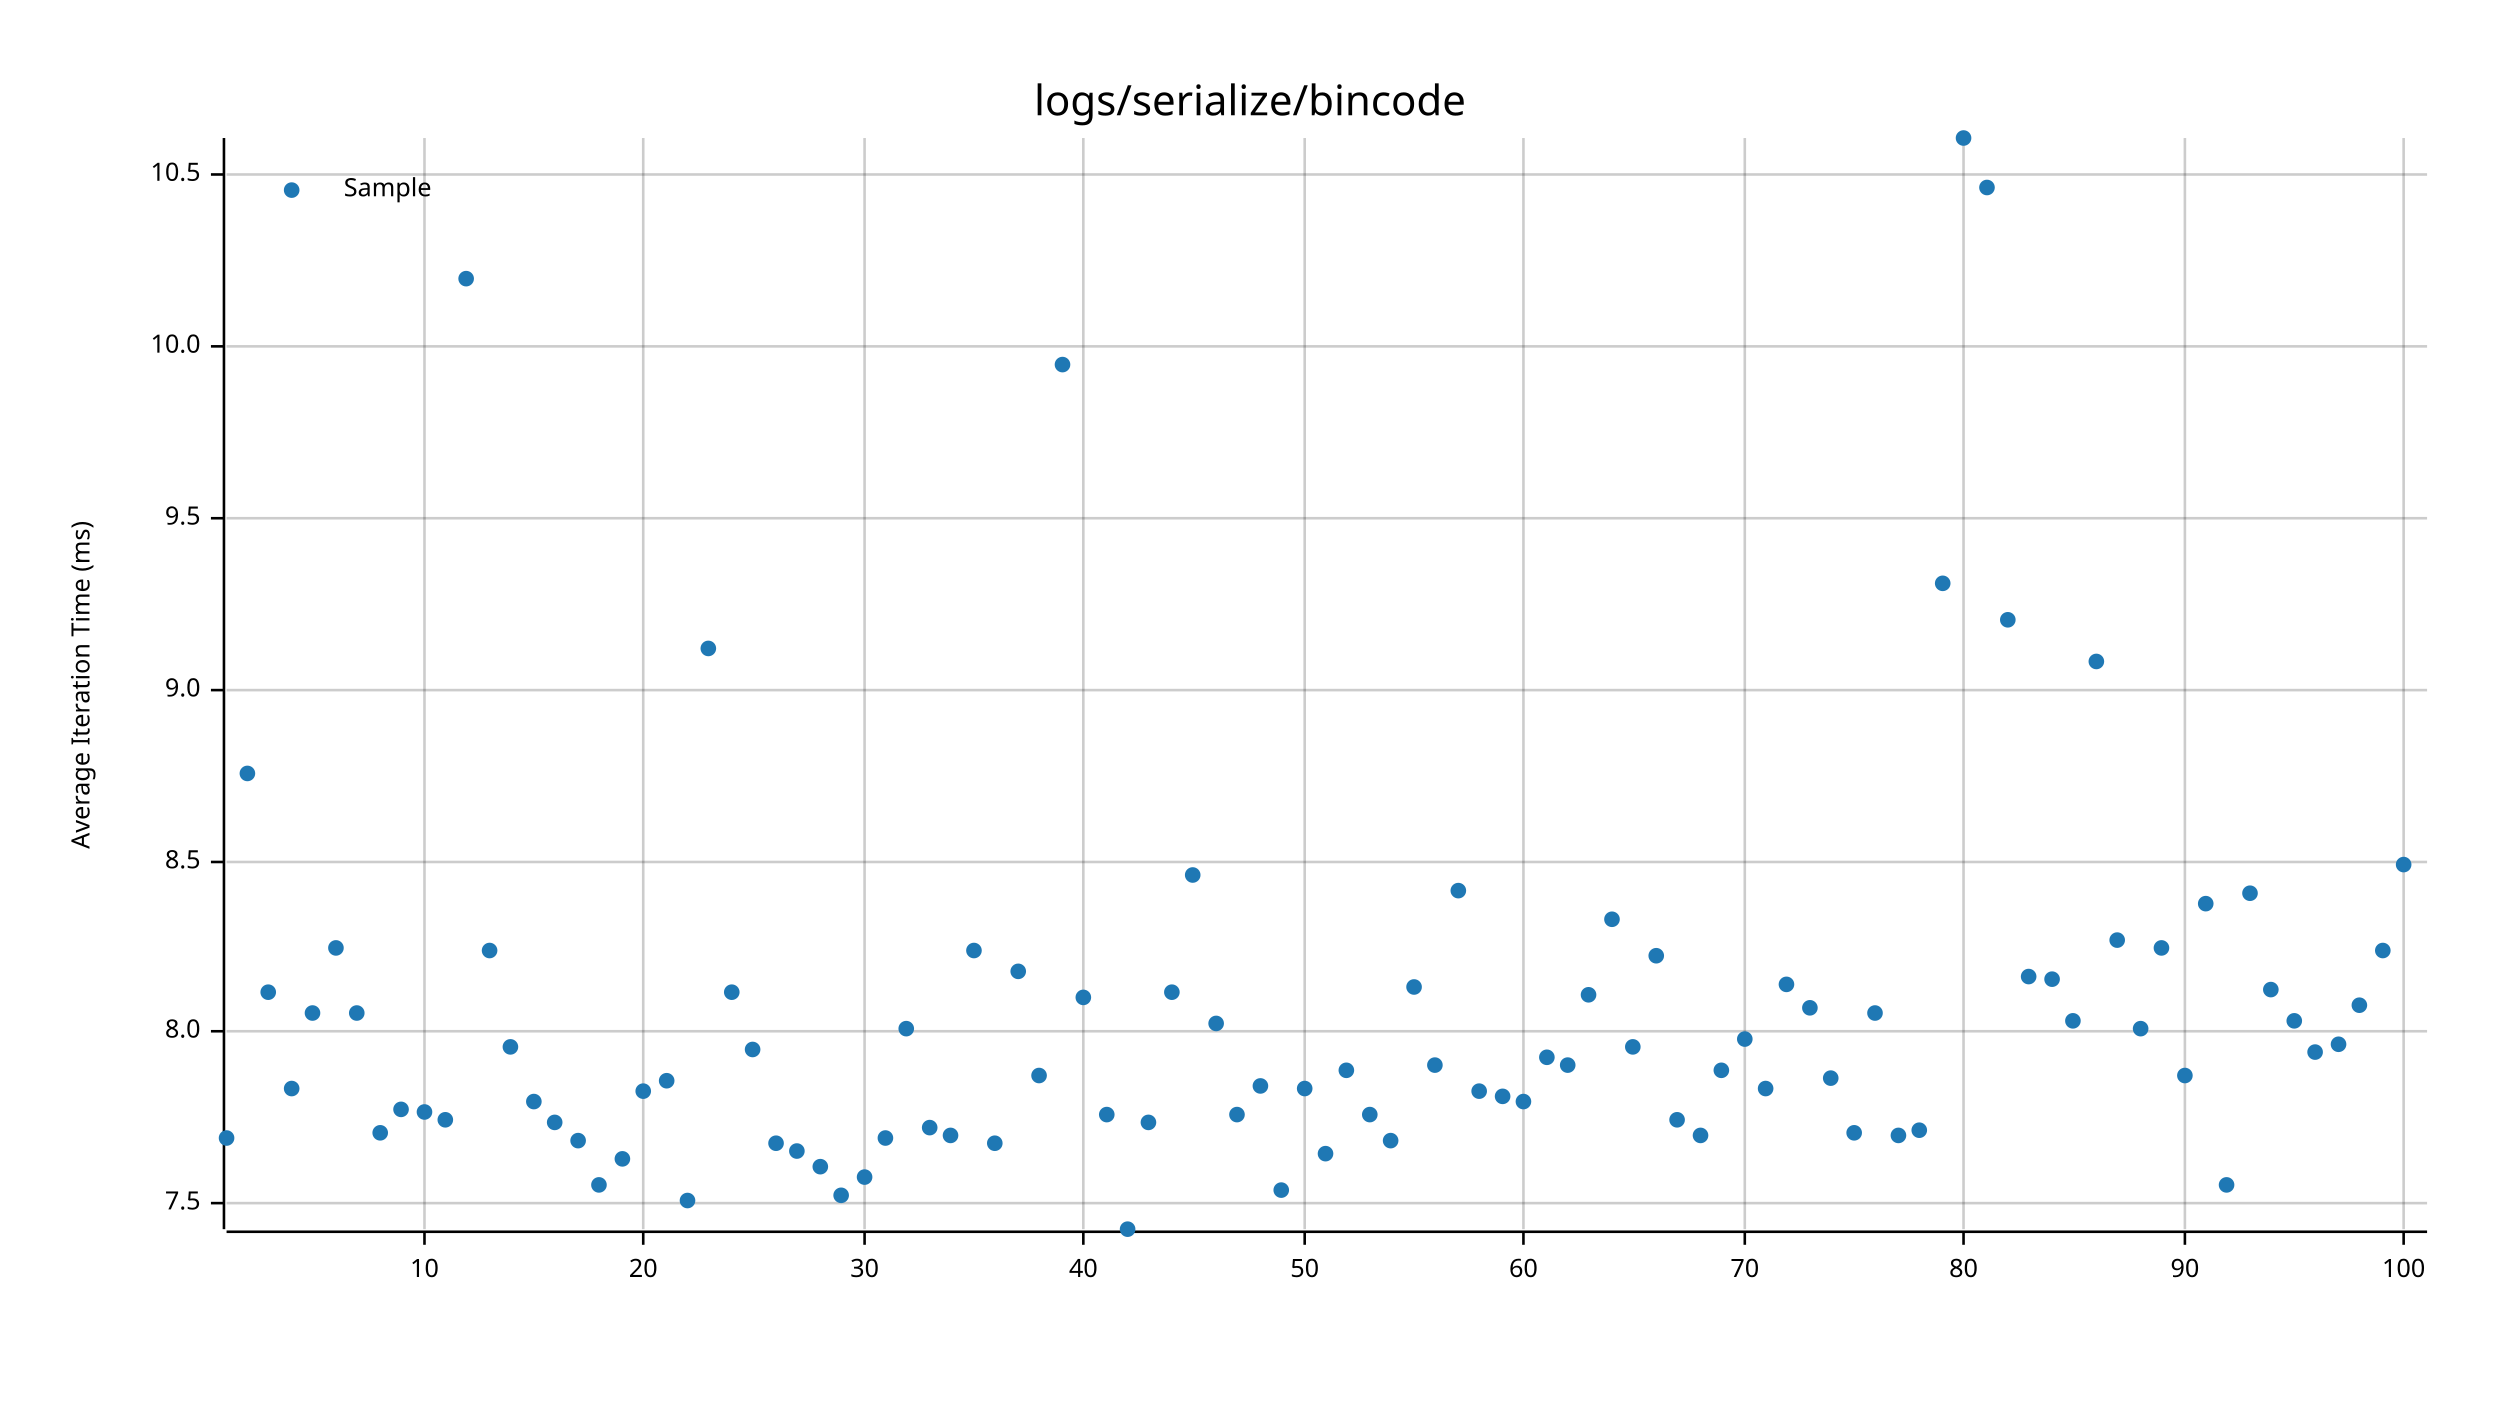
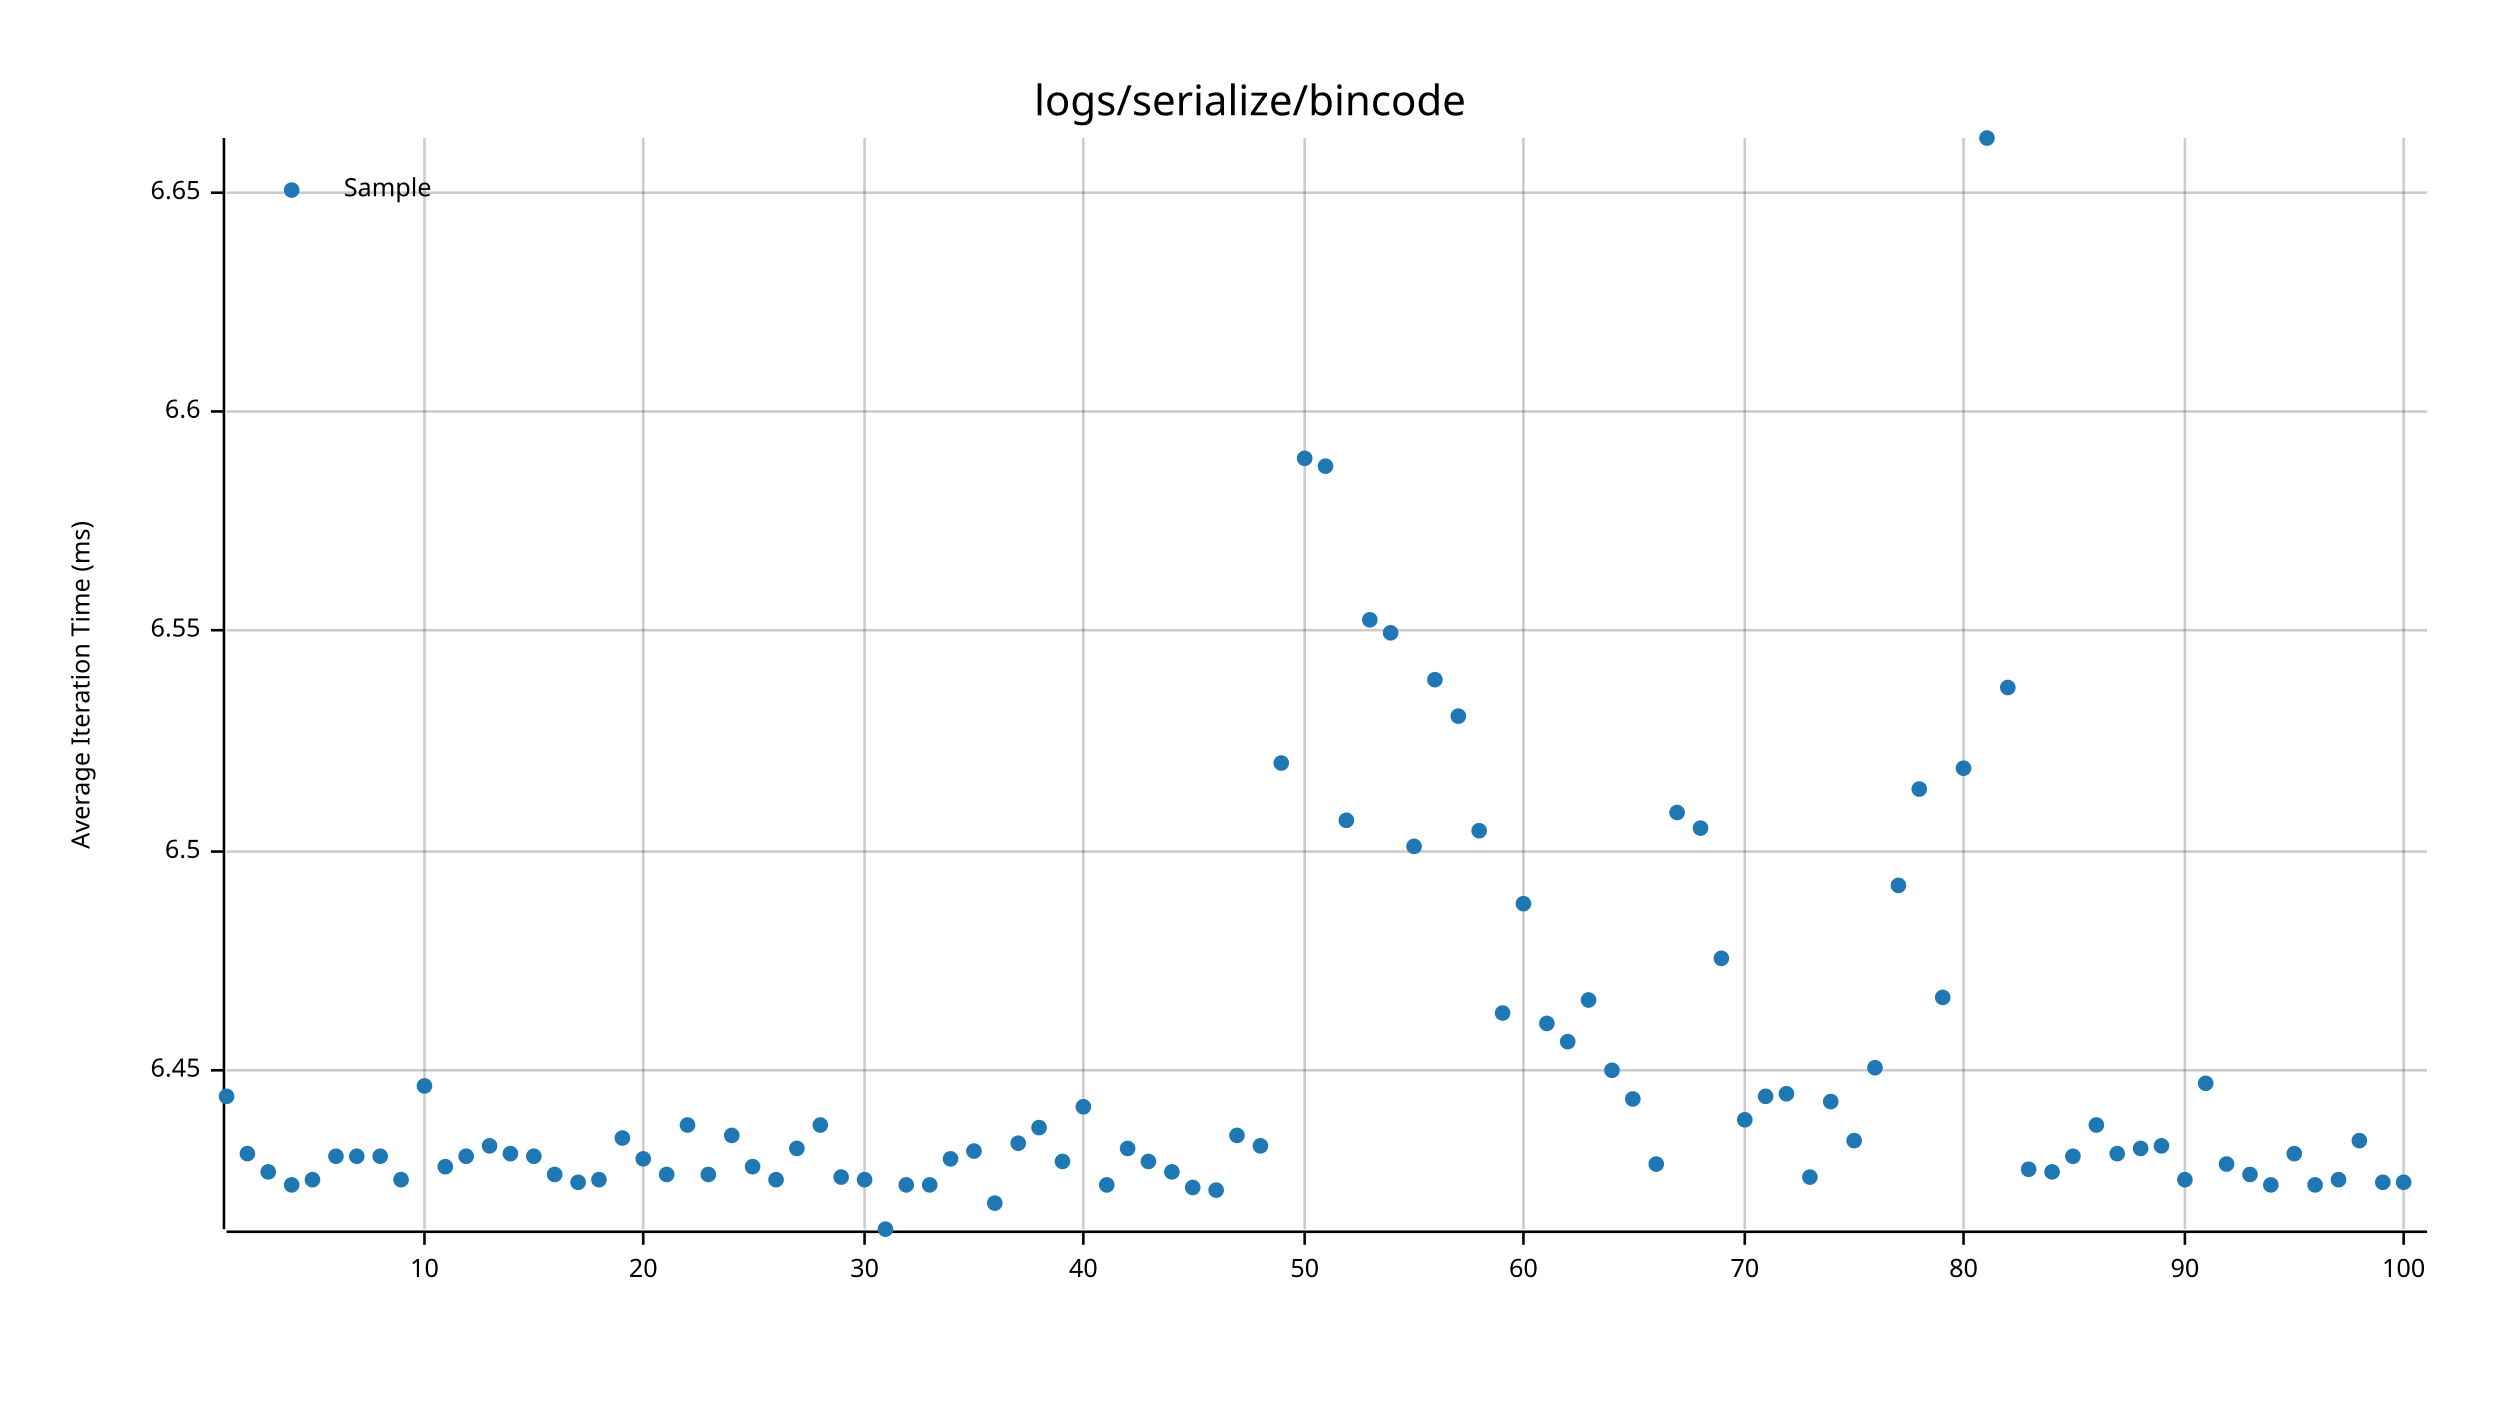
<svg xmlns="http://www.w3.org/2000/svg" style="background-color:#EEE;" width="960" height="540" viewBox="0 0 960 540">
  <text x="480" y="32" dy="0.76em" text-anchor="middle" font-family="sans-serif" font-size="16.129" opacity="1" fill="#000000">
logs/serialize/bincode
</text>
  <text x="27" y="263" dy="0.76em" text-anchor="middle" font-family="sans-serif" font-size="9.677" opacity="1" fill="#000000" transform="rotate(270, 27, 263)">
Average Iteration Time (ms)
</text>
  <line opacity="0.2" stroke="#000000" stroke-width="1" x1="163" y1="472" x2="163" y2="53" />
  <line opacity="0.2" stroke="#000000" stroke-width="1" x1="247" y1="472" x2="247" y2="53" />
  <line opacity="0.2" stroke="#000000" stroke-width="1" x1="332" y1="472" x2="332" y2="53" />
  <line opacity="0.2" stroke="#000000" stroke-width="1" x1="416" y1="472" x2="416" y2="53" />
  <line opacity="0.2" stroke="#000000" stroke-width="1" x1="501" y1="472" x2="501" y2="53" />
  <line opacity="0.2" stroke="#000000" stroke-width="1" x1="585" y1="472" x2="585" y2="53" />
  <line opacity="0.2" stroke="#000000" stroke-width="1" x1="670" y1="472" x2="670" y2="53" />
  <line opacity="0.2" stroke="#000000" stroke-width="1" x1="754" y1="472" x2="754" y2="53" />
  <line opacity="0.2" stroke="#000000" stroke-width="1" x1="839" y1="472" x2="839" y2="53" />
  <line opacity="0.2" stroke="#000000" stroke-width="1" x1="923" y1="472" x2="923" y2="53" />
-   <line opacity="0.2" stroke="#000000" stroke-width="1" x1="87" y1="462" x2="932" y2="462" />
-   <line opacity="0.2" stroke="#000000" stroke-width="1" x1="87" y1="396" x2="932" y2="396" />
-   <line opacity="0.2" stroke="#000000" stroke-width="1" x1="87" y1="331" x2="932" y2="331" />
-   <line opacity="0.2" stroke="#000000" stroke-width="1" x1="87" y1="265" x2="932" y2="265" />
-   <line opacity="0.2" stroke="#000000" stroke-width="1" x1="87" y1="199" x2="932" y2="199" />
-   <line opacity="0.2" stroke="#000000" stroke-width="1" x1="87" y1="133" x2="932" y2="133" />
-   <line opacity="0.2" stroke="#000000" stroke-width="1" x1="87" y1="67" x2="932" y2="67" />
+   <line opacity="0.2" stroke="#000000" stroke-width="1" x1="87" y1="411" x2="932" y2="411" />
+   <line opacity="0.2" stroke="#000000" stroke-width="1" x1="87" y1="327" x2="932" y2="327" />
+   <line opacity="0.2" stroke="#000000" stroke-width="1" x1="87" y1="242" x2="932" y2="242" />
+   <line opacity="0.2" stroke="#000000" stroke-width="1" x1="87" y1="158" x2="932" y2="158" />
+   <line opacity="0.2" stroke="#000000" stroke-width="1" x1="87" y1="74" x2="932" y2="74" />
  <polyline fill="none" opacity="1" stroke="#000000" stroke-width="1" points="86,53 86,472 " />
-   <text x="77" y="462" dy="0.5ex" text-anchor="end" font-family="sans-serif" font-size="9.677" opacity="1" fill="#000000">
- 7.5
+   <text x="77" y="411" dy="0.5ex" text-anchor="end" font-family="sans-serif" font-size="9.677" opacity="1" fill="#000000">
+ 6.45
</text>
-   <polyline fill="none" opacity="1" stroke="#000000" stroke-width="1" points="81,462 86,462 " />
-   <text x="77" y="396" dy="0.5ex" text-anchor="end" font-family="sans-serif" font-size="9.677" opacity="1" fill="#000000">
- 8.0
+   <polyline fill="none" opacity="1" stroke="#000000" stroke-width="1" points="81,411 86,411 " />
+   <text x="77" y="327" dy="0.5ex" text-anchor="end" font-family="sans-serif" font-size="9.677" opacity="1" fill="#000000">
+ 6.5
</text>
-   <polyline fill="none" opacity="1" stroke="#000000" stroke-width="1" points="81,396 86,396 " />
-   <text x="77" y="331" dy="0.5ex" text-anchor="end" font-family="sans-serif" font-size="9.677" opacity="1" fill="#000000">
- 8.5
+   <polyline fill="none" opacity="1" stroke="#000000" stroke-width="1" points="81,327 86,327 " />
+   <text x="77" y="242" dy="0.5ex" text-anchor="end" font-family="sans-serif" font-size="9.677" opacity="1" fill="#000000">
+ 6.55
</text>
-   <polyline fill="none" opacity="1" stroke="#000000" stroke-width="1" points="81,331 86,331 " />
-   <text x="77" y="265" dy="0.5ex" text-anchor="end" font-family="sans-serif" font-size="9.677" opacity="1" fill="#000000">
- 9.0
+   <polyline fill="none" opacity="1" stroke="#000000" stroke-width="1" points="81,242 86,242 " />
+   <text x="77" y="158" dy="0.5ex" text-anchor="end" font-family="sans-serif" font-size="9.677" opacity="1" fill="#000000">
+ 6.6
</text>
-   <polyline fill="none" opacity="1" stroke="#000000" stroke-width="1" points="81,265 86,265 " />
-   <text x="77" y="199" dy="0.5ex" text-anchor="end" font-family="sans-serif" font-size="9.677" opacity="1" fill="#000000">
- 9.5
+   <polyline fill="none" opacity="1" stroke="#000000" stroke-width="1" points="81,158 86,158 " />
+   <text x="77" y="74" dy="0.5ex" text-anchor="end" font-family="sans-serif" font-size="9.677" opacity="1" fill="#000000">
+ 6.65
</text>
-   <polyline fill="none" opacity="1" stroke="#000000" stroke-width="1" points="81,199 86,199 " />
-   <text x="77" y="133" dy="0.5ex" text-anchor="end" font-family="sans-serif" font-size="9.677" opacity="1" fill="#000000">
- 10.0
- </text>
-   <polyline fill="none" opacity="1" stroke="#000000" stroke-width="1" points="81,133 86,133 " />
-   <text x="77" y="67" dy="0.5ex" text-anchor="end" font-family="sans-serif" font-size="9.677" opacity="1" fill="#000000">
- 10.5
- </text>
-   <polyline fill="none" opacity="1" stroke="#000000" stroke-width="1" points="81,67 86,67 " />
+   <polyline fill="none" opacity="1" stroke="#000000" stroke-width="1" points="81,74 86,74 " />
  <polyline fill="none" opacity="1" stroke="#000000" stroke-width="1" points="87,473 932,473 " />
  <text x="163" y="483" dy="0.76em" text-anchor="middle" font-family="sans-serif" font-size="9.677" opacity="1" fill="#000000">
10
</text>
  <polyline fill="none" opacity="1" stroke="#000000" stroke-width="1" points="163,473 163,478 " />
  <text x="247" y="483" dy="0.76em" text-anchor="middle" font-family="sans-serif" font-size="9.677" opacity="1" fill="#000000">
20
</text>
  <polyline fill="none" opacity="1" stroke="#000000" stroke-width="1" points="247,473 247,478 " />
  <text x="332" y="483" dy="0.76em" text-anchor="middle" font-family="sans-serif" font-size="9.677" opacity="1" fill="#000000">
30
</text>
  <polyline fill="none" opacity="1" stroke="#000000" stroke-width="1" points="332,473 332,478 " />
  <text x="416" y="483" dy="0.76em" text-anchor="middle" font-family="sans-serif" font-size="9.677" opacity="1" fill="#000000">
40
</text>
  <polyline fill="none" opacity="1" stroke="#000000" stroke-width="1" points="416,473 416,478 " />
  <text x="501" y="483" dy="0.76em" text-anchor="middle" font-family="sans-serif" font-size="9.677" opacity="1" fill="#000000">
50
</text>
  <polyline fill="none" opacity="1" stroke="#000000" stroke-width="1" points="501,473 501,478 " />
  <text x="585" y="483" dy="0.76em" text-anchor="middle" font-family="sans-serif" font-size="9.677" opacity="1" fill="#000000">
60
</text>
  <polyline fill="none" opacity="1" stroke="#000000" stroke-width="1" points="585,473 585,478 " />
  <text x="670" y="483" dy="0.76em" text-anchor="middle" font-family="sans-serif" font-size="9.677" opacity="1" fill="#000000">
70
</text>
  <polyline fill="none" opacity="1" stroke="#000000" stroke-width="1" points="670,473 670,478 " />
  <text x="754" y="483" dy="0.76em" text-anchor="middle" font-family="sans-serif" font-size="9.677" opacity="1" fill="#000000">
80
</text>
  <polyline fill="none" opacity="1" stroke="#000000" stroke-width="1" points="754,473 754,478 " />
  <text x="839" y="483" dy="0.76em" text-anchor="middle" font-family="sans-serif" font-size="9.677" opacity="1" fill="#000000">
90
</text>
  <polyline fill="none" opacity="1" stroke="#000000" stroke-width="1" points="839,473 839,478 " />
  <text x="923" y="483" dy="0.76em" text-anchor="middle" font-family="sans-serif" font-size="9.677" opacity="1" fill="#000000">
100
</text>
  <polyline fill="none" opacity="1" stroke="#000000" stroke-width="1" points="923,473 923,478 " />
-   <circle cx="87" cy="437" r="3" opacity="1" fill="#1F78B4" stroke="none" stroke-width="1" />
-   <circle cx="95" cy="297" r="3" opacity="1" fill="#1F78B4" stroke="none" stroke-width="1" />
-   <circle cx="103" cy="381" r="3" opacity="1" fill="#1F78B4" stroke="none" stroke-width="1" />
-   <circle cx="112" cy="418" r="3" opacity="1" fill="#1F78B4" stroke="none" stroke-width="1" />
-   <circle cx="120" cy="389" r="3" opacity="1" fill="#1F78B4" stroke="none" stroke-width="1" />
-   <circle cx="129" cy="364" r="3" opacity="1" fill="#1F78B4" stroke="none" stroke-width="1" />
-   <circle cx="137" cy="389" r="3" opacity="1" fill="#1F78B4" stroke="none" stroke-width="1" />
-   <circle cx="146" cy="435" r="3" opacity="1" fill="#1F78B4" stroke="none" stroke-width="1" />
-   <circle cx="154" cy="426" r="3" opacity="1" fill="#1F78B4" stroke="none" stroke-width="1" />
-   <circle cx="163" cy="427" r="3" opacity="1" fill="#1F78B4" stroke="none" stroke-width="1" />
-   <circle cx="171" cy="430" r="3" opacity="1" fill="#1F78B4" stroke="none" stroke-width="1" />
-   <circle cx="179" cy="107" r="3" opacity="1" fill="#1F78B4" stroke="none" stroke-width="1" />
-   <circle cx="188" cy="365" r="3" opacity="1" fill="#1F78B4" stroke="none" stroke-width="1" />
-   <circle cx="196" cy="402" r="3" opacity="1" fill="#1F78B4" stroke="none" stroke-width="1" />
-   <circle cx="205" cy="423" r="3" opacity="1" fill="#1F78B4" stroke="none" stroke-width="1" />
-   <circle cx="213" cy="431" r="3" opacity="1" fill="#1F78B4" stroke="none" stroke-width="1" />
-   <circle cx="222" cy="438" r="3" opacity="1" fill="#1F78B4" stroke="none" stroke-width="1" />
-   <circle cx="230" cy="455" r="3" opacity="1" fill="#1F78B4" stroke="none" stroke-width="1" />
-   <circle cx="239" cy="445" r="3" opacity="1" fill="#1F78B4" stroke="none" stroke-width="1" />
-   <circle cx="247" cy="419" r="3" opacity="1" fill="#1F78B4" stroke="none" stroke-width="1" />
-   <circle cx="256" cy="415" r="3" opacity="1" fill="#1F78B4" stroke="none" stroke-width="1" />
-   <circle cx="264" cy="461" r="3" opacity="1" fill="#1F78B4" stroke="none" stroke-width="1" />
-   <circle cx="272" cy="249" r="3" opacity="1" fill="#1F78B4" stroke="none" stroke-width="1" />
-   <circle cx="281" cy="381" r="3" opacity="1" fill="#1F78B4" stroke="none" stroke-width="1" />
-   <circle cx="289" cy="403" r="3" opacity="1" fill="#1F78B4" stroke="none" stroke-width="1" />
-   <circle cx="298" cy="439" r="3" opacity="1" fill="#1F78B4" stroke="none" stroke-width="1" />
-   <circle cx="306" cy="442" r="3" opacity="1" fill="#1F78B4" stroke="none" stroke-width="1" />
-   <circle cx="315" cy="448" r="3" opacity="1" fill="#1F78B4" stroke="none" stroke-width="1" />
-   <circle cx="323" cy="459" r="3" opacity="1" fill="#1F78B4" stroke="none" stroke-width="1" />
-   <circle cx="332" cy="452" r="3" opacity="1" fill="#1F78B4" stroke="none" stroke-width="1" />
-   <circle cx="340" cy="437" r="3" opacity="1" fill="#1F78B4" stroke="none" stroke-width="1" />
-   <circle cx="348" cy="395" r="3" opacity="1" fill="#1F78B4" stroke="none" stroke-width="1" />
-   <circle cx="357" cy="433" r="3" opacity="1" fill="#1F78B4" stroke="none" stroke-width="1" />
-   <circle cx="365" cy="436" r="3" opacity="1" fill="#1F78B4" stroke="none" stroke-width="1" />
-   <circle cx="374" cy="365" r="3" opacity="1" fill="#1F78B4" stroke="none" stroke-width="1" />
-   <circle cx="382" cy="439" r="3" opacity="1" fill="#1F78B4" stroke="none" stroke-width="1" />
-   <circle cx="391" cy="373" r="3" opacity="1" fill="#1F78B4" stroke="none" stroke-width="1" />
-   <circle cx="399" cy="413" r="3" opacity="1" fill="#1F78B4" stroke="none" stroke-width="1" />
-   <circle cx="408" cy="140" r="3" opacity="1" fill="#1F78B4" stroke="none" stroke-width="1" />
-   <circle cx="416" cy="383" r="3" opacity="1" fill="#1F78B4" stroke="none" stroke-width="1" />
-   <circle cx="425" cy="428" r="3" opacity="1" fill="#1F78B4" stroke="none" stroke-width="1" />
-   <circle cx="433" cy="472" r="3" opacity="1" fill="#1F78B4" stroke="none" stroke-width="1" />
-   <circle cx="441" cy="431" r="3" opacity="1" fill="#1F78B4" stroke="none" stroke-width="1" />
-   <circle cx="450" cy="381" r="3" opacity="1" fill="#1F78B4" stroke="none" stroke-width="1" />
-   <circle cx="458" cy="336" r="3" opacity="1" fill="#1F78B4" stroke="none" stroke-width="1" />
-   <circle cx="467" cy="393" r="3" opacity="1" fill="#1F78B4" stroke="none" stroke-width="1" />
-   <circle cx="475" cy="428" r="3" opacity="1" fill="#1F78B4" stroke="none" stroke-width="1" />
-   <circle cx="484" cy="417" r="3" opacity="1" fill="#1F78B4" stroke="none" stroke-width="1" />
-   <circle cx="492" cy="457" r="3" opacity="1" fill="#1F78B4" stroke="none" stroke-width="1" />
-   <circle cx="501" cy="418" r="3" opacity="1" fill="#1F78B4" stroke="none" stroke-width="1" />
-   <circle cx="509" cy="443" r="3" opacity="1" fill="#1F78B4" stroke="none" stroke-width="1" />
-   <circle cx="517" cy="411" r="3" opacity="1" fill="#1F78B4" stroke="none" stroke-width="1" />
-   <circle cx="526" cy="428" r="3" opacity="1" fill="#1F78B4" stroke="none" stroke-width="1" />
-   <circle cx="534" cy="438" r="3" opacity="1" fill="#1F78B4" stroke="none" stroke-width="1" />
-   <circle cx="543" cy="379" r="3" opacity="1" fill="#1F78B4" stroke="none" stroke-width="1" />
-   <circle cx="551" cy="409" r="3" opacity="1" fill="#1F78B4" stroke="none" stroke-width="1" />
-   <circle cx="560" cy="342" r="3" opacity="1" fill="#1F78B4" stroke="none" stroke-width="1" />
-   <circle cx="568" cy="419" r="3" opacity="1" fill="#1F78B4" stroke="none" stroke-width="1" />
-   <circle cx="577" cy="421" r="3" opacity="1" fill="#1F78B4" stroke="none" stroke-width="1" />
-   <circle cx="585" cy="423" r="3" opacity="1" fill="#1F78B4" stroke="none" stroke-width="1" />
-   <circle cx="594" cy="406" r="3" opacity="1" fill="#1F78B4" stroke="none" stroke-width="1" />
-   <circle cx="602" cy="409" r="3" opacity="1" fill="#1F78B4" stroke="none" stroke-width="1" />
-   <circle cx="610" cy="382" r="3" opacity="1" fill="#1F78B4" stroke="none" stroke-width="1" />
-   <circle cx="619" cy="353" r="3" opacity="1" fill="#1F78B4" stroke="none" stroke-width="1" />
-   <circle cx="627" cy="402" r="3" opacity="1" fill="#1F78B4" stroke="none" stroke-width="1" />
-   <circle cx="636" cy="367" r="3" opacity="1" fill="#1F78B4" stroke="none" stroke-width="1" />
-   <circle cx="644" cy="430" r="3" opacity="1" fill="#1F78B4" stroke="none" stroke-width="1" />
-   <circle cx="653" cy="436" r="3" opacity="1" fill="#1F78B4" stroke="none" stroke-width="1" />
-   <circle cx="661" cy="411" r="3" opacity="1" fill="#1F78B4" stroke="none" stroke-width="1" />
-   <circle cx="670" cy="399" r="3" opacity="1" fill="#1F78B4" stroke="none" stroke-width="1" />
-   <circle cx="678" cy="418" r="3" opacity="1" fill="#1F78B4" stroke="none" stroke-width="1" />
-   <circle cx="686" cy="378" r="3" opacity="1" fill="#1F78B4" stroke="none" stroke-width="1" />
-   <circle cx="695" cy="387" r="3" opacity="1" fill="#1F78B4" stroke="none" stroke-width="1" />
-   <circle cx="703" cy="414" r="3" opacity="1" fill="#1F78B4" stroke="none" stroke-width="1" />
-   <circle cx="712" cy="435" r="3" opacity="1" fill="#1F78B4" stroke="none" stroke-width="1" />
-   <circle cx="720" cy="389" r="3" opacity="1" fill="#1F78B4" stroke="none" stroke-width="1" />
-   <circle cx="729" cy="436" r="3" opacity="1" fill="#1F78B4" stroke="none" stroke-width="1" />
-   <circle cx="737" cy="434" r="3" opacity="1" fill="#1F78B4" stroke="none" stroke-width="1" />
-   <circle cx="746" cy="224" r="3" opacity="1" fill="#1F78B4" stroke="none" stroke-width="1" />
-   <circle cx="754" cy="53" r="3" opacity="1" fill="#1F78B4" stroke="none" stroke-width="1" />
-   <circle cx="763" cy="72" r="3" opacity="1" fill="#1F78B4" stroke="none" stroke-width="1" />
-   <circle cx="771" cy="238" r="3" opacity="1" fill="#1F78B4" stroke="none" stroke-width="1" />
-   <circle cx="779" cy="375" r="3" opacity="1" fill="#1F78B4" stroke="none" stroke-width="1" />
-   <circle cx="788" cy="376" r="3" opacity="1" fill="#1F78B4" stroke="none" stroke-width="1" />
-   <circle cx="796" cy="392" r="3" opacity="1" fill="#1F78B4" stroke="none" stroke-width="1" />
-   <circle cx="805" cy="254" r="3" opacity="1" fill="#1F78B4" stroke="none" stroke-width="1" />
-   <circle cx="813" cy="361" r="3" opacity="1" fill="#1F78B4" stroke="none" stroke-width="1" />
-   <circle cx="822" cy="395" r="3" opacity="1" fill="#1F78B4" stroke="none" stroke-width="1" />
-   <circle cx="830" cy="364" r="3" opacity="1" fill="#1F78B4" stroke="none" stroke-width="1" />
-   <circle cx="839" cy="413" r="3" opacity="1" fill="#1F78B4" stroke="none" stroke-width="1" />
-   <circle cx="847" cy="347" r="3" opacity="1" fill="#1F78B4" stroke="none" stroke-width="1" />
-   <circle cx="855" cy="455" r="3" opacity="1" fill="#1F78B4" stroke="none" stroke-width="1" />
-   <circle cx="864" cy="343" r="3" opacity="1" fill="#1F78B4" stroke="none" stroke-width="1" />
-   <circle cx="872" cy="380" r="3" opacity="1" fill="#1F78B4" stroke="none" stroke-width="1" />
-   <circle cx="881" cy="392" r="3" opacity="1" fill="#1F78B4" stroke="none" stroke-width="1" />
-   <circle cx="889" cy="404" r="3" opacity="1" fill="#1F78B4" stroke="none" stroke-width="1" />
-   <circle cx="898" cy="401" r="3" opacity="1" fill="#1F78B4" stroke="none" stroke-width="1" />
-   <circle cx="906" cy="386" r="3" opacity="1" fill="#1F78B4" stroke="none" stroke-width="1" />
-   <circle cx="915" cy="365" r="3" opacity="1" fill="#1F78B4" stroke="none" stroke-width="1" />
-   <circle cx="923" cy="332" r="3" opacity="1" fill="#1F78B4" stroke="none" stroke-width="1" />
+   <circle cx="87" cy="421" r="3" opacity="1" fill="#1F78B4" stroke="none" stroke-width="1" />
+   <circle cx="95" cy="443" r="3" opacity="1" fill="#1F78B4" stroke="none" stroke-width="1" />
+   <circle cx="103" cy="450" r="3" opacity="1" fill="#1F78B4" stroke="none" stroke-width="1" />
+   <circle cx="112" cy="455" r="3" opacity="1" fill="#1F78B4" stroke="none" stroke-width="1" />
+   <circle cx="120" cy="453" r="3" opacity="1" fill="#1F78B4" stroke="none" stroke-width="1" />
+   <circle cx="129" cy="444" r="3" opacity="1" fill="#1F78B4" stroke="none" stroke-width="1" />
+   <circle cx="137" cy="444" r="3" opacity="1" fill="#1F78B4" stroke="none" stroke-width="1" />
+   <circle cx="146" cy="444" r="3" opacity="1" fill="#1F78B4" stroke="none" stroke-width="1" />
+   <circle cx="154" cy="453" r="3" opacity="1" fill="#1F78B4" stroke="none" stroke-width="1" />
+   <circle cx="163" cy="417" r="3" opacity="1" fill="#1F78B4" stroke="none" stroke-width="1" />
+   <circle cx="171" cy="448" r="3" opacity="1" fill="#1F78B4" stroke="none" stroke-width="1" />
+   <circle cx="179" cy="444" r="3" opacity="1" fill="#1F78B4" stroke="none" stroke-width="1" />
+   <circle cx="188" cy="440" r="3" opacity="1" fill="#1F78B4" stroke="none" stroke-width="1" />
+   <circle cx="196" cy="443" r="3" opacity="1" fill="#1F78B4" stroke="none" stroke-width="1" />
+   <circle cx="205" cy="444" r="3" opacity="1" fill="#1F78B4" stroke="none" stroke-width="1" />
+   <circle cx="213" cy="451" r="3" opacity="1" fill="#1F78B4" stroke="none" stroke-width="1" />
+   <circle cx="222" cy="454" r="3" opacity="1" fill="#1F78B4" stroke="none" stroke-width="1" />
+   <circle cx="230" cy="453" r="3" opacity="1" fill="#1F78B4" stroke="none" stroke-width="1" />
+   <circle cx="239" cy="437" r="3" opacity="1" fill="#1F78B4" stroke="none" stroke-width="1" />
+   <circle cx="247" cy="445" r="3" opacity="1" fill="#1F78B4" stroke="none" stroke-width="1" />
+   <circle cx="256" cy="451" r="3" opacity="1" fill="#1F78B4" stroke="none" stroke-width="1" />
+   <circle cx="264" cy="432" r="3" opacity="1" fill="#1F78B4" stroke="none" stroke-width="1" />
+   <circle cx="272" cy="451" r="3" opacity="1" fill="#1F78B4" stroke="none" stroke-width="1" />
+   <circle cx="281" cy="436" r="3" opacity="1" fill="#1F78B4" stroke="none" stroke-width="1" />
+   <circle cx="289" cy="448" r="3" opacity="1" fill="#1F78B4" stroke="none" stroke-width="1" />
+   <circle cx="298" cy="453" r="3" opacity="1" fill="#1F78B4" stroke="none" stroke-width="1" />
+   <circle cx="306" cy="441" r="3" opacity="1" fill="#1F78B4" stroke="none" stroke-width="1" />
+   <circle cx="315" cy="432" r="3" opacity="1" fill="#1F78B4" stroke="none" stroke-width="1" />
+   <circle cx="323" cy="452" r="3" opacity="1" fill="#1F78B4" stroke="none" stroke-width="1" />
+   <circle cx="332" cy="453" r="3" opacity="1" fill="#1F78B4" stroke="none" stroke-width="1" />
+   <circle cx="340" cy="472" r="3" opacity="1" fill="#1F78B4" stroke="none" stroke-width="1" />
+   <circle cx="348" cy="455" r="3" opacity="1" fill="#1F78B4" stroke="none" stroke-width="1" />
+   <circle cx="357" cy="455" r="3" opacity="1" fill="#1F78B4" stroke="none" stroke-width="1" />
+   <circle cx="365" cy="445" r="3" opacity="1" fill="#1F78B4" stroke="none" stroke-width="1" />
+   <circle cx="374" cy="442" r="3" opacity="1" fill="#1F78B4" stroke="none" stroke-width="1" />
+   <circle cx="382" cy="462" r="3" opacity="1" fill="#1F78B4" stroke="none" stroke-width="1" />
+   <circle cx="391" cy="439" r="3" opacity="1" fill="#1F78B4" stroke="none" stroke-width="1" />
+   <circle cx="399" cy="433" r="3" opacity="1" fill="#1F78B4" stroke="none" stroke-width="1" />
+   <circle cx="408" cy="446" r="3" opacity="1" fill="#1F78B4" stroke="none" stroke-width="1" />
+   <circle cx="416" cy="425" r="3" opacity="1" fill="#1F78B4" stroke="none" stroke-width="1" />
+   <circle cx="425" cy="455" r="3" opacity="1" fill="#1F78B4" stroke="none" stroke-width="1" />
+   <circle cx="433" cy="441" r="3" opacity="1" fill="#1F78B4" stroke="none" stroke-width="1" />
+   <circle cx="441" cy="446" r="3" opacity="1" fill="#1F78B4" stroke="none" stroke-width="1" />
+   <circle cx="450" cy="450" r="3" opacity="1" fill="#1F78B4" stroke="none" stroke-width="1" />
+   <circle cx="458" cy="456" r="3" opacity="1" fill="#1F78B4" stroke="none" stroke-width="1" />
+   <circle cx="467" cy="457" r="3" opacity="1" fill="#1F78B4" stroke="none" stroke-width="1" />
+   <circle cx="475" cy="436" r="3" opacity="1" fill="#1F78B4" stroke="none" stroke-width="1" />
+   <circle cx="484" cy="440" r="3" opacity="1" fill="#1F78B4" stroke="none" stroke-width="1" />
+   <circle cx="492" cy="293" r="3" opacity="1" fill="#1F78B4" stroke="none" stroke-width="1" />
+   <circle cx="501" cy="176" r="3" opacity="1" fill="#1F78B4" stroke="none" stroke-width="1" />
+   <circle cx="509" cy="179" r="3" opacity="1" fill="#1F78B4" stroke="none" stroke-width="1" />
+   <circle cx="517" cy="315" r="3" opacity="1" fill="#1F78B4" stroke="none" stroke-width="1" />
+   <circle cx="526" cy="238" r="3" opacity="1" fill="#1F78B4" stroke="none" stroke-width="1" />
+   <circle cx="534" cy="243" r="3" opacity="1" fill="#1F78B4" stroke="none" stroke-width="1" />
+   <circle cx="543" cy="325" r="3" opacity="1" fill="#1F78B4" stroke="none" stroke-width="1" />
+   <circle cx="551" cy="261" r="3" opacity="1" fill="#1F78B4" stroke="none" stroke-width="1" />
+   <circle cx="560" cy="275" r="3" opacity="1" fill="#1F78B4" stroke="none" stroke-width="1" />
+   <circle cx="568" cy="319" r="3" opacity="1" fill="#1F78B4" stroke="none" stroke-width="1" />
+   <circle cx="577" cy="389" r="3" opacity="1" fill="#1F78B4" stroke="none" stroke-width="1" />
+   <circle cx="585" cy="347" r="3" opacity="1" fill="#1F78B4" stroke="none" stroke-width="1" />
+   <circle cx="594" cy="393" r="3" opacity="1" fill="#1F78B4" stroke="none" stroke-width="1" />
+   <circle cx="602" cy="400" r="3" opacity="1" fill="#1F78B4" stroke="none" stroke-width="1" />
+   <circle cx="610" cy="384" r="3" opacity="1" fill="#1F78B4" stroke="none" stroke-width="1" />
+   <circle cx="619" cy="411" r="3" opacity="1" fill="#1F78B4" stroke="none" stroke-width="1" />
+   <circle cx="627" cy="422" r="3" opacity="1" fill="#1F78B4" stroke="none" stroke-width="1" />
+   <circle cx="636" cy="447" r="3" opacity="1" fill="#1F78B4" stroke="none" stroke-width="1" />
+   <circle cx="644" cy="312" r="3" opacity="1" fill="#1F78B4" stroke="none" stroke-width="1" />
+   <circle cx="653" cy="318" r="3" opacity="1" fill="#1F78B4" stroke="none" stroke-width="1" />
+   <circle cx="661" cy="368" r="3" opacity="1" fill="#1F78B4" stroke="none" stroke-width="1" />
+   <circle cx="670" cy="430" r="3" opacity="1" fill="#1F78B4" stroke="none" stroke-width="1" />
+   <circle cx="678" cy="421" r="3" opacity="1" fill="#1F78B4" stroke="none" stroke-width="1" />
+   <circle cx="686" cy="420" r="3" opacity="1" fill="#1F78B4" stroke="none" stroke-width="1" />
+   <circle cx="695" cy="452" r="3" opacity="1" fill="#1F78B4" stroke="none" stroke-width="1" />
+   <circle cx="703" cy="423" r="3" opacity="1" fill="#1F78B4" stroke="none" stroke-width="1" />
+   <circle cx="712" cy="438" r="3" opacity="1" fill="#1F78B4" stroke="none" stroke-width="1" />
+   <circle cx="720" cy="410" r="3" opacity="1" fill="#1F78B4" stroke="none" stroke-width="1" />
+   <circle cx="729" cy="340" r="3" opacity="1" fill="#1F78B4" stroke="none" stroke-width="1" />
+   <circle cx="737" cy="303" r="3" opacity="1" fill="#1F78B4" stroke="none" stroke-width="1" />
+   <circle cx="746" cy="383" r="3" opacity="1" fill="#1F78B4" stroke="none" stroke-width="1" />
+   <circle cx="754" cy="295" r="3" opacity="1" fill="#1F78B4" stroke="none" stroke-width="1" />
+   <circle cx="763" cy="53" r="3" opacity="1" fill="#1F78B4" stroke="none" stroke-width="1" />
+   <circle cx="771" cy="264" r="3" opacity="1" fill="#1F78B4" stroke="none" stroke-width="1" />
+   <circle cx="779" cy="449" r="3" opacity="1" fill="#1F78B4" stroke="none" stroke-width="1" />
+   <circle cx="788" cy="450" r="3" opacity="1" fill="#1F78B4" stroke="none" stroke-width="1" />
+   <circle cx="796" cy="444" r="3" opacity="1" fill="#1F78B4" stroke="none" stroke-width="1" />
+   <circle cx="805" cy="432" r="3" opacity="1" fill="#1F78B4" stroke="none" stroke-width="1" />
+   <circle cx="813" cy="443" r="3" opacity="1" fill="#1F78B4" stroke="none" stroke-width="1" />
+   <circle cx="822" cy="441" r="3" opacity="1" fill="#1F78B4" stroke="none" stroke-width="1" />
+   <circle cx="830" cy="440" r="3" opacity="1" fill="#1F78B4" stroke="none" stroke-width="1" />
+   <circle cx="839" cy="453" r="3" opacity="1" fill="#1F78B4" stroke="none" stroke-width="1" />
+   <circle cx="847" cy="416" r="3" opacity="1" fill="#1F78B4" stroke="none" stroke-width="1" />
+   <circle cx="855" cy="447" r="3" opacity="1" fill="#1F78B4" stroke="none" stroke-width="1" />
+   <circle cx="864" cy="451" r="3" opacity="1" fill="#1F78B4" stroke="none" stroke-width="1" />
+   <circle cx="872" cy="455" r="3" opacity="1" fill="#1F78B4" stroke="none" stroke-width="1" />
+   <circle cx="881" cy="443" r="3" opacity="1" fill="#1F78B4" stroke="none" stroke-width="1" />
+   <circle cx="889" cy="455" r="3" opacity="1" fill="#1F78B4" stroke="none" stroke-width="1" />
+   <circle cx="898" cy="453" r="3" opacity="1" fill="#1F78B4" stroke="none" stroke-width="1" />
+   <circle cx="906" cy="438" r="3" opacity="1" fill="#1F78B4" stroke="none" stroke-width="1" />
+   <circle cx="915" cy="454" r="3" opacity="1" fill="#1F78B4" stroke="none" stroke-width="1" />
+   <circle cx="923" cy="454" r="3" opacity="1" fill="#1F78B4" stroke="none" stroke-width="1" />
  <text x="132" y="68" dy="0.76em" text-anchor="start" font-family="sans-serif" font-size="9.677" opacity="1" fill="#000000">
Sample
</text>
  <circle cx="112" cy="73" r="3" opacity="1" fill="#1F78B4" stroke="none" stroke-width="1" />
</svg>
